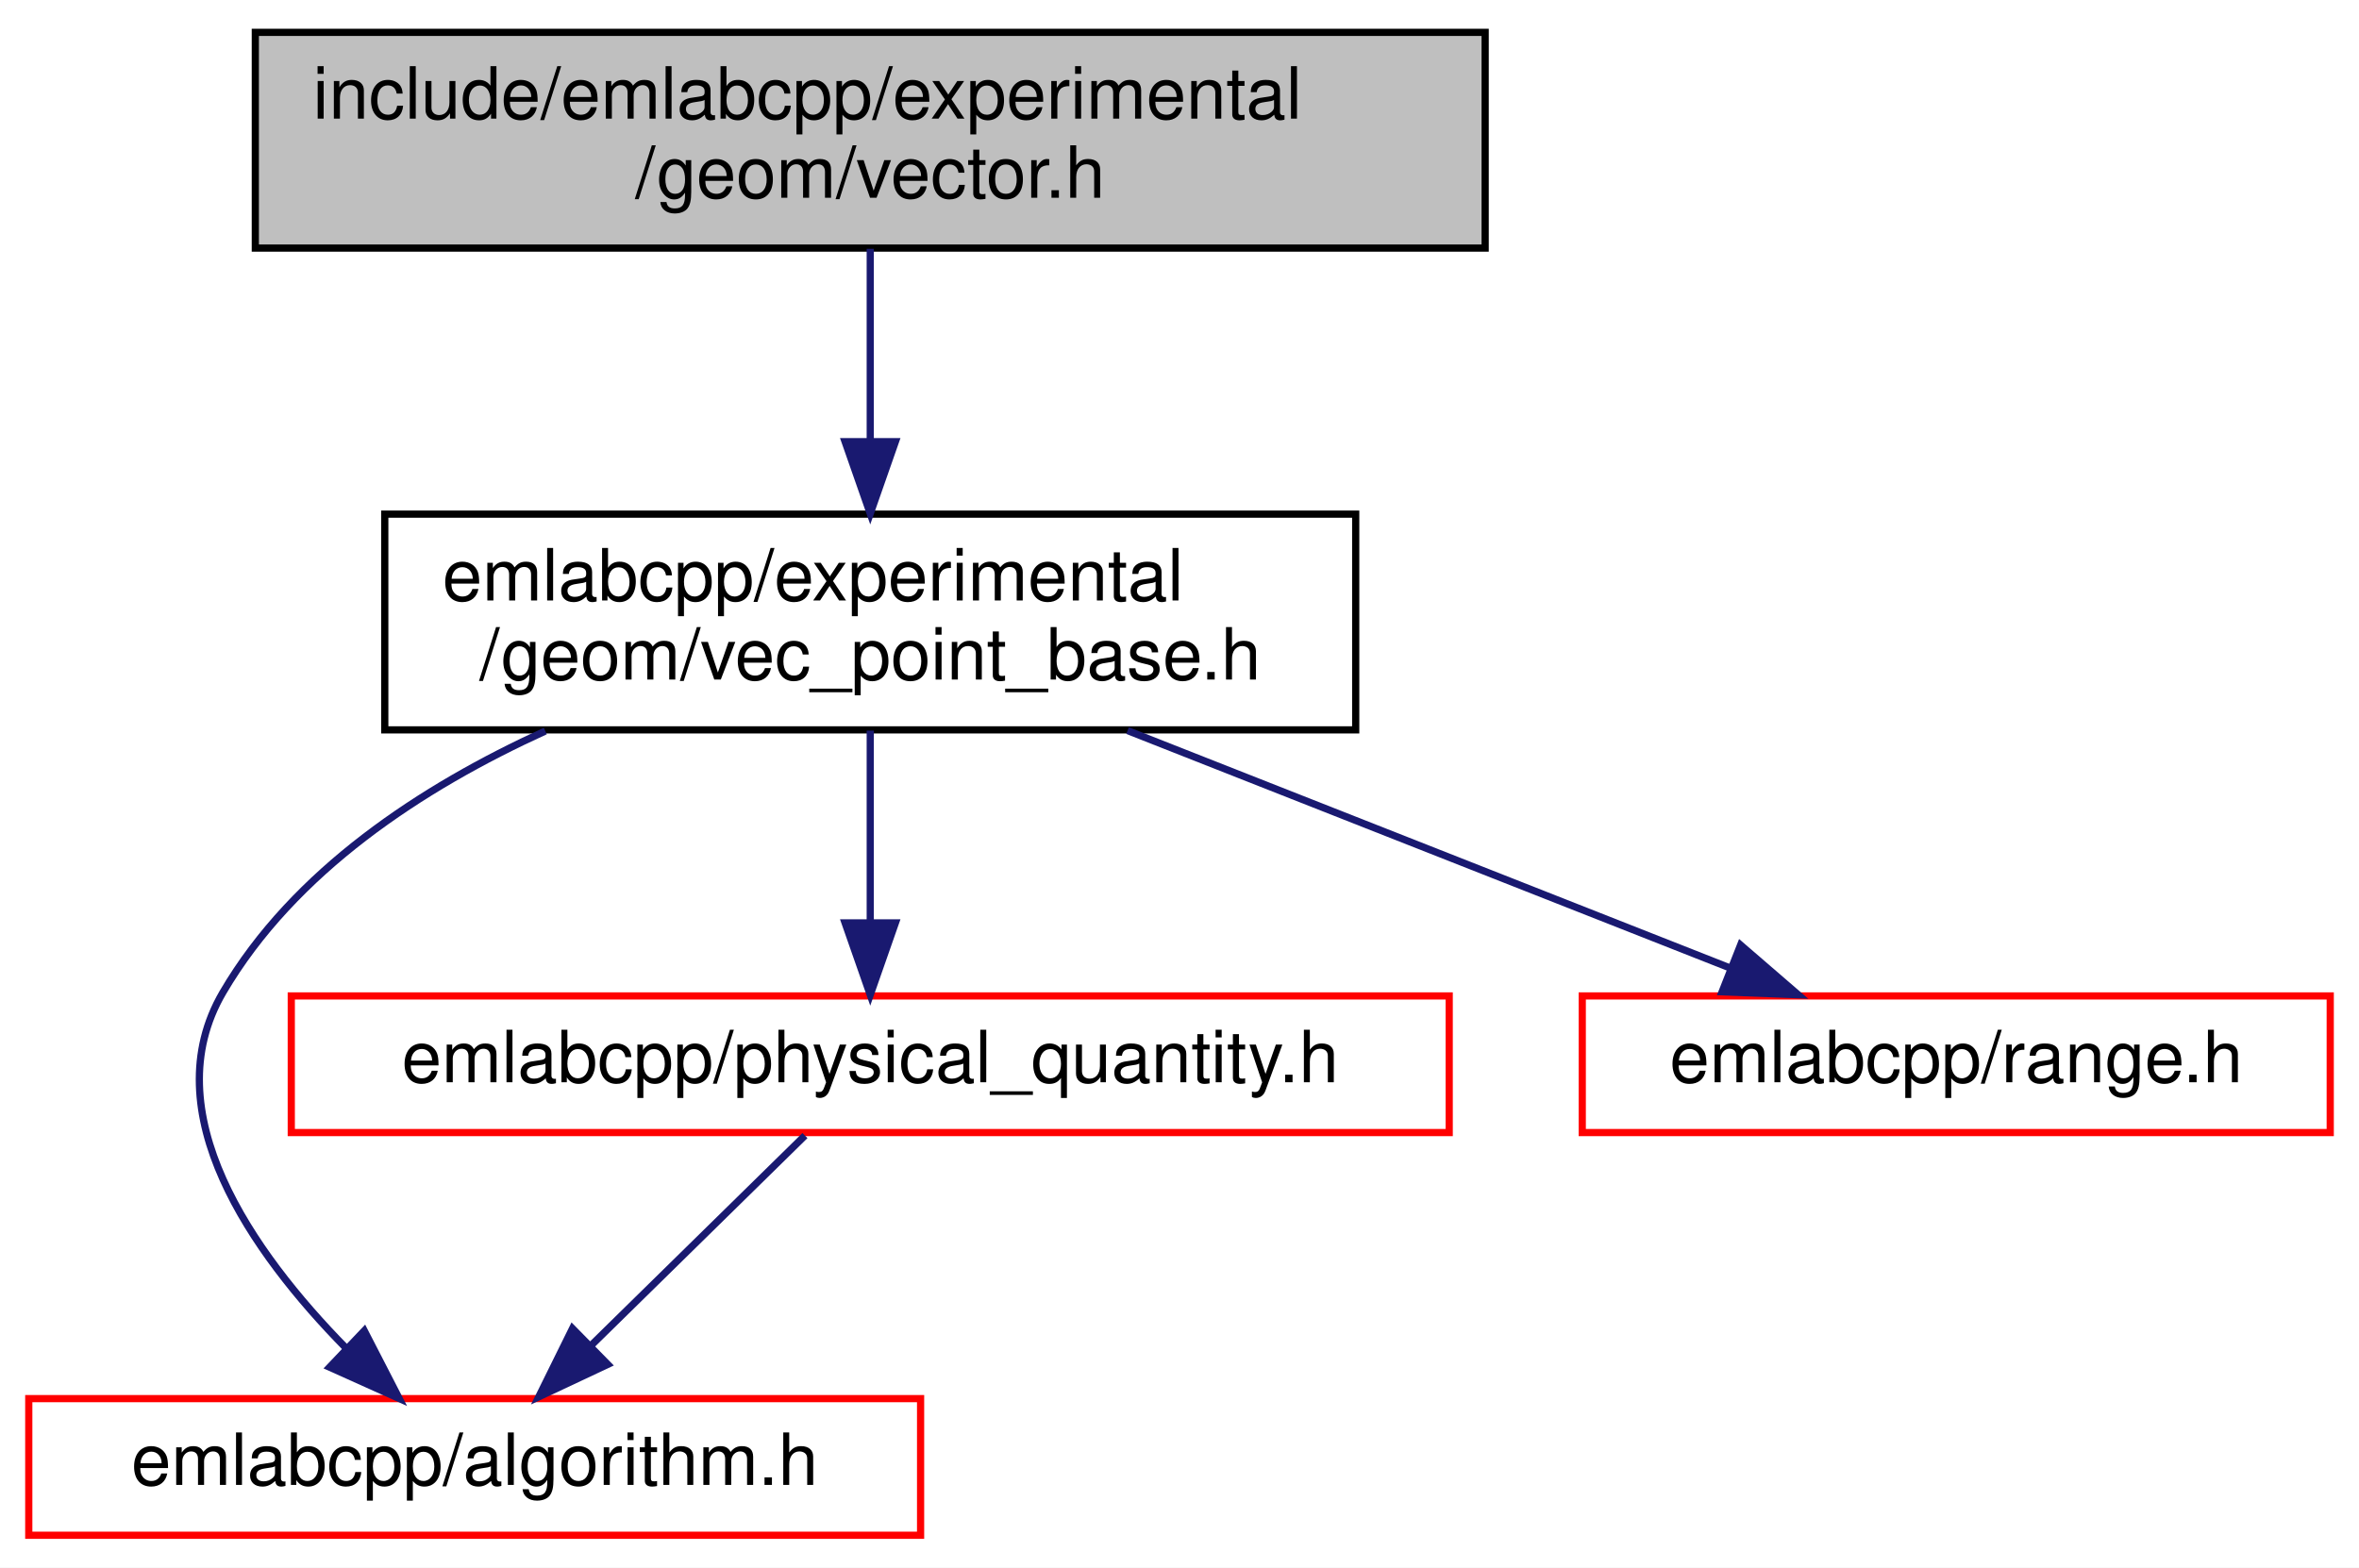
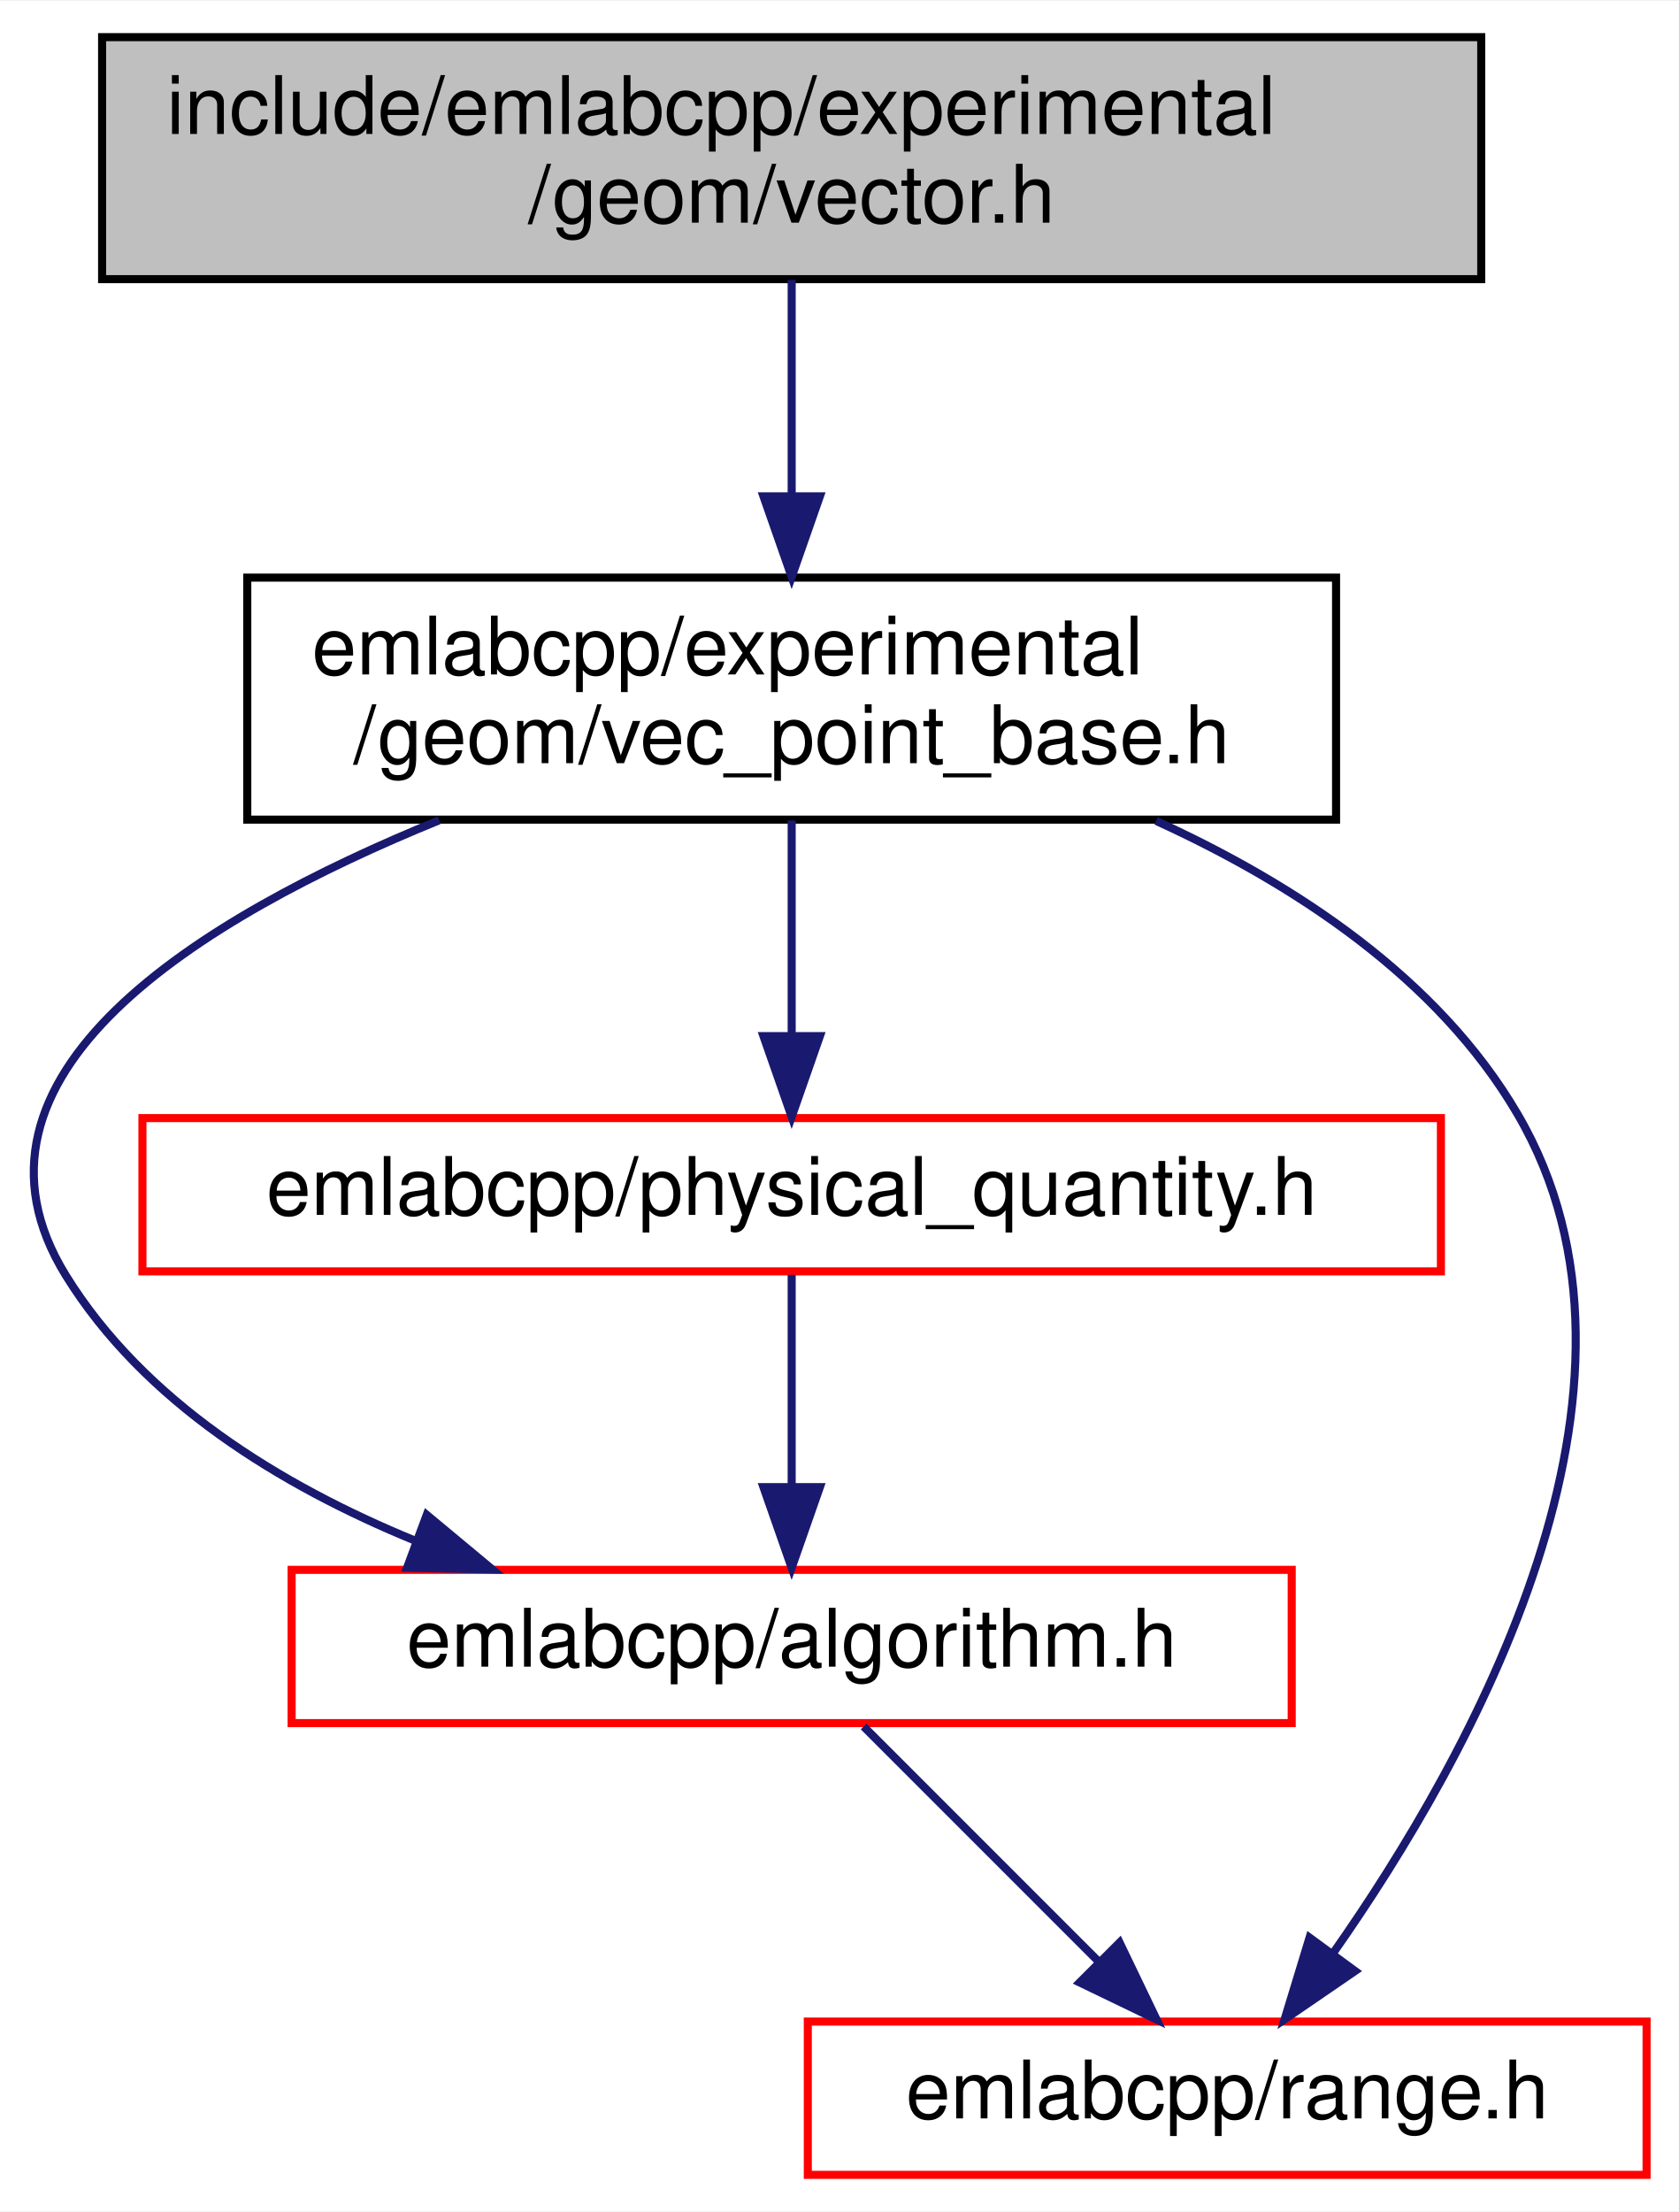
- <svg xmlns="http://www.w3.org/2000/svg" xmlns:xlink="http://www.w3.org/1999/xlink" width="328pt" height="218pt" viewBox="0.00 0.00 328.00 218.00">
-   <g id="graph0" class="graph" transform="scale(1 1) rotate(0) translate(4 214)">
-     <polygon fill="white" stroke="transparent" points="-4,4 -4,-214 324,-214 324,4 -4,4" />
+ <svg xmlns="http://www.w3.org/2000/svg" xmlns:xlink="http://www.w3.org/1999/xlink" width="208pt" height="274pt" viewBox="0.00 0.00 208.16 274.00">
+   <g id="graph0" class="graph" transform="scale(1 1) rotate(0) translate(4 270)">
+     <polygon fill="white" stroke="transparent" points="-4,4 -4,-270 204.16,-270 204.16,4 -4,4" />
    <g id="node1" class="node">
      <g id="a_node1">
        <a xlink:title=" ">
-           <polygon fill="#bfbfbf" stroke="black" points="31.5,-179.5 31.5,-209.5 202.5,-209.5 202.5,-179.5 31.5,-179.5" />
-           <text text-anchor="start" x="39.5" y="-197.5" font-family="Helvetica,sans-Serif" font-size="10.00">include/emlabcpp/experimental</text>
-           <text text-anchor="middle" x="117" y="-186.5" font-family="Helvetica,sans-Serif" font-size="10.00">/geom/vector.h</text>
+           <polygon fill="#bfbfbf" stroke="black" points="8.66,-235.5 8.66,-265.5 179.66,-265.5 179.66,-235.5 8.66,-235.5" />
+           <text text-anchor="start" x="16.66" y="-253.5" font-family="Helvetica,sans-Serif" font-size="10.00">include/emlabcpp/experimental</text>
+           <text text-anchor="middle" x="94.16" y="-242.5" font-family="Helvetica,sans-Serif" font-size="10.00">/geom/vector.h</text>
        </a>
      </g>
    </g>
    <g id="node2" class="node">
      <g id="a_node2">
        <a xlink:href="vec__point__base_8h.html" target="_top" xlink:title=" ">
-           <polygon fill="white" stroke="black" points="49.5,-112.5 49.5,-142.5 184.5,-142.5 184.5,-112.5 49.5,-112.5" />
-           <text text-anchor="start" x="57.5" y="-130.5" font-family="Helvetica,sans-Serif" font-size="10.00">emlabcpp/experimental</text>
-           <text text-anchor="middle" x="117" y="-119.5" font-family="Helvetica,sans-Serif" font-size="10.00">/geom/vec_point_base.h</text>
+           <polygon fill="white" stroke="black" points="26.66,-168.5 26.66,-198.5 161.66,-198.5 161.66,-168.5 26.66,-168.5" />
+           <text text-anchor="start" x="34.66" y="-186.5" font-family="Helvetica,sans-Serif" font-size="10.00">emlabcpp/experimental</text>
+           <text text-anchor="middle" x="94.16" y="-175.5" font-family="Helvetica,sans-Serif" font-size="10.00">/geom/vec_point_base.h</text>
        </a>
      </g>
    </g>
    <g id="edge1" class="edge">
-       <path fill="none" stroke="midnightblue" d="M117,-179.4C117,-171.64 117,-161.81 117,-152.86" />
-       <polygon fill="midnightblue" stroke="midnightblue" points="120.5,-152.58 117,-142.58 113.5,-152.58 120.5,-152.58" />
+       <path fill="none" stroke="midnightblue" d="M94.16,-235.4C94.16,-227.64 94.16,-217.81 94.16,-208.86" />
+       <polygon fill="midnightblue" stroke="midnightblue" points="97.66,-208.58 94.16,-198.58 90.66,-208.58 97.66,-208.58" />
    </g>
    <g id="node3" class="node">
      <g id="a_node3">
        <a xlink:href="algorithm_8h.html" target="_top" xlink:title=" ">
-           <polygon fill="white" stroke="red" points="0,-0.5 0,-19.5 124,-19.5 124,-0.5 0,-0.5" />
-           <text text-anchor="middle" x="62" y="-7.5" font-family="Helvetica,sans-Serif" font-size="10.00">emlabcpp/algorithm.h</text>
+           <polygon fill="white" stroke="red" points="32.16,-56.5 32.16,-75.5 156.16,-75.5 156.16,-56.5 32.16,-56.5" />
+           <text text-anchor="middle" x="94.16" y="-63.5" font-family="Helvetica,sans-Serif" font-size="10.00">emlabcpp/algorithm.h</text>
        </a>
      </g>
    </g>
    <g id="edge2" class="edge">
-       <path fill="none" stroke="midnightblue" d="M71.82,-112.34C54.65,-104.51 36.87,-92.85 27,-76 17.26,-59.36 31.06,-39.82 44.09,-26.55" />
-       <polygon fill="midnightblue" stroke="midnightblue" points="46.65,-28.94 51.5,-19.52 41.83,-23.87 46.65,-28.94" />
+       <path fill="none" stroke="midnightblue" d="M50.46,-168.42C20.56,-156.25 -11.12,-136.73 4.16,-112 13.84,-96.35 30.79,-85.96 47.39,-79.15" />
+       <polygon fill="midnightblue" stroke="midnightblue" points="48.91,-82.32 57.06,-75.54 46.47,-75.76 48.91,-82.32" />
    </g>
    <g id="node4" class="node">
      <g id="a_node4">
-         <a xlink:href="physical__quantity_8h.html" target="_top" xlink:title=" ">
-           <polygon fill="white" stroke="red" points="36.5,-56.5 36.5,-75.5 197.5,-75.5 197.5,-56.5 36.5,-56.5" />
-           <text text-anchor="middle" x="117" y="-63.5" font-family="Helvetica,sans-Serif" font-size="10.00">emlabcpp/physical_quantity.h</text>
+         <a xlink:href="range_8h.html" target="_top" xlink:title=" ">
+           <polygon fill="white" stroke="red" points="96.16,-0.5 96.16,-19.5 200.16,-19.5 200.16,-0.5 96.16,-0.5" />
+           <text text-anchor="middle" x="148.16" y="-7.5" font-family="Helvetica,sans-Serif" font-size="10.00">emlabcpp/range.h</text>
        </a>
      </g>
    </g>
-     <g id="edge3" class="edge">
-       <path fill="none" stroke="midnightblue" d="M117,-112.4C117,-104.47 117,-94.46 117,-85.86" />
-       <polygon fill="midnightblue" stroke="midnightblue" points="120.5,-85.66 117,-75.66 113.5,-85.66 120.5,-85.66" />
+     <g id="edge6" class="edge">
+       <path fill="none" stroke="midnightblue" d="M139.35,-168.34C156.52,-160.51 174.3,-148.85 184.16,-132 204,-98.12 178.46,-52.42 161.32,-28.02" />
+       <polygon fill="midnightblue" stroke="midnightblue" points="164.02,-25.77 155.28,-19.78 158.37,-29.91 164.02,-25.77" />
    </g>
    <g id="node5" class="node">
      <g id="a_node5">
-         <a xlink:href="range_8h.html" target="_top" xlink:title=" ">
-           <polygon fill="white" stroke="red" points="216,-56.5 216,-75.5 320,-75.5 320,-56.5 216,-56.5" />
-           <text text-anchor="middle" x="268" y="-63.5" font-family="Helvetica,sans-Serif" font-size="10.00">emlabcpp/range.h</text>
+         <a xlink:href="physical__quantity_8h.html" target="_top" xlink:title=" ">
+           <polygon fill="white" stroke="red" points="13.66,-112.5 13.66,-131.5 174.66,-131.5 174.66,-112.5 13.66,-112.5" />
+           <text text-anchor="middle" x="94.16" y="-119.5" font-family="Helvetica,sans-Serif" font-size="10.00">emlabcpp/physical_quantity.h</text>
        </a>
      </g>
    </g>
+     <g id="edge4" class="edge">
+       <path fill="none" stroke="midnightblue" d="M94.16,-168.4C94.16,-160.47 94.16,-150.46 94.16,-141.86" />
+       <polygon fill="midnightblue" stroke="midnightblue" points="97.66,-141.66 94.16,-131.66 90.66,-141.66 97.66,-141.66" />
+     </g>
+     <g id="edge3" class="edge">
+       <path fill="none" stroke="midnightblue" d="M103.08,-56.08C110.94,-48.22 122.6,-36.57 132.08,-27.08" />
+       <polygon fill="midnightblue" stroke="midnightblue" points="134.82,-29.3 139.41,-19.75 129.87,-24.35 134.82,-29.3" />
+     </g>
    <g id="edge5" class="edge">
-       <path fill="none" stroke="midnightblue" d="M152.78,-112.4C178.23,-102.37 212.1,-89.03 236.52,-79.4" />
-       <polygon fill="midnightblue" stroke="midnightblue" points="238.01,-82.58 246.03,-75.66 235.44,-76.07 238.01,-82.58" />
-     </g>
-     <g id="edge4" class="edge">
-       <path fill="none" stroke="midnightblue" d="M107.92,-56.08C99.83,-48.14 87.8,-36.34 78.09,-26.8" />
-       <polygon fill="midnightblue" stroke="midnightblue" points="80.5,-24.26 70.91,-19.75 75.6,-29.25 80.5,-24.26" />
+       <path fill="none" stroke="midnightblue" d="M94.16,-112.08C94.16,-105.01 94.16,-94.86 94.16,-85.99" />
+       <polygon fill="midnightblue" stroke="midnightblue" points="97.66,-85.75 94.16,-75.75 90.66,-85.75 97.66,-85.75" />
    </g>
  </g>
</svg>
